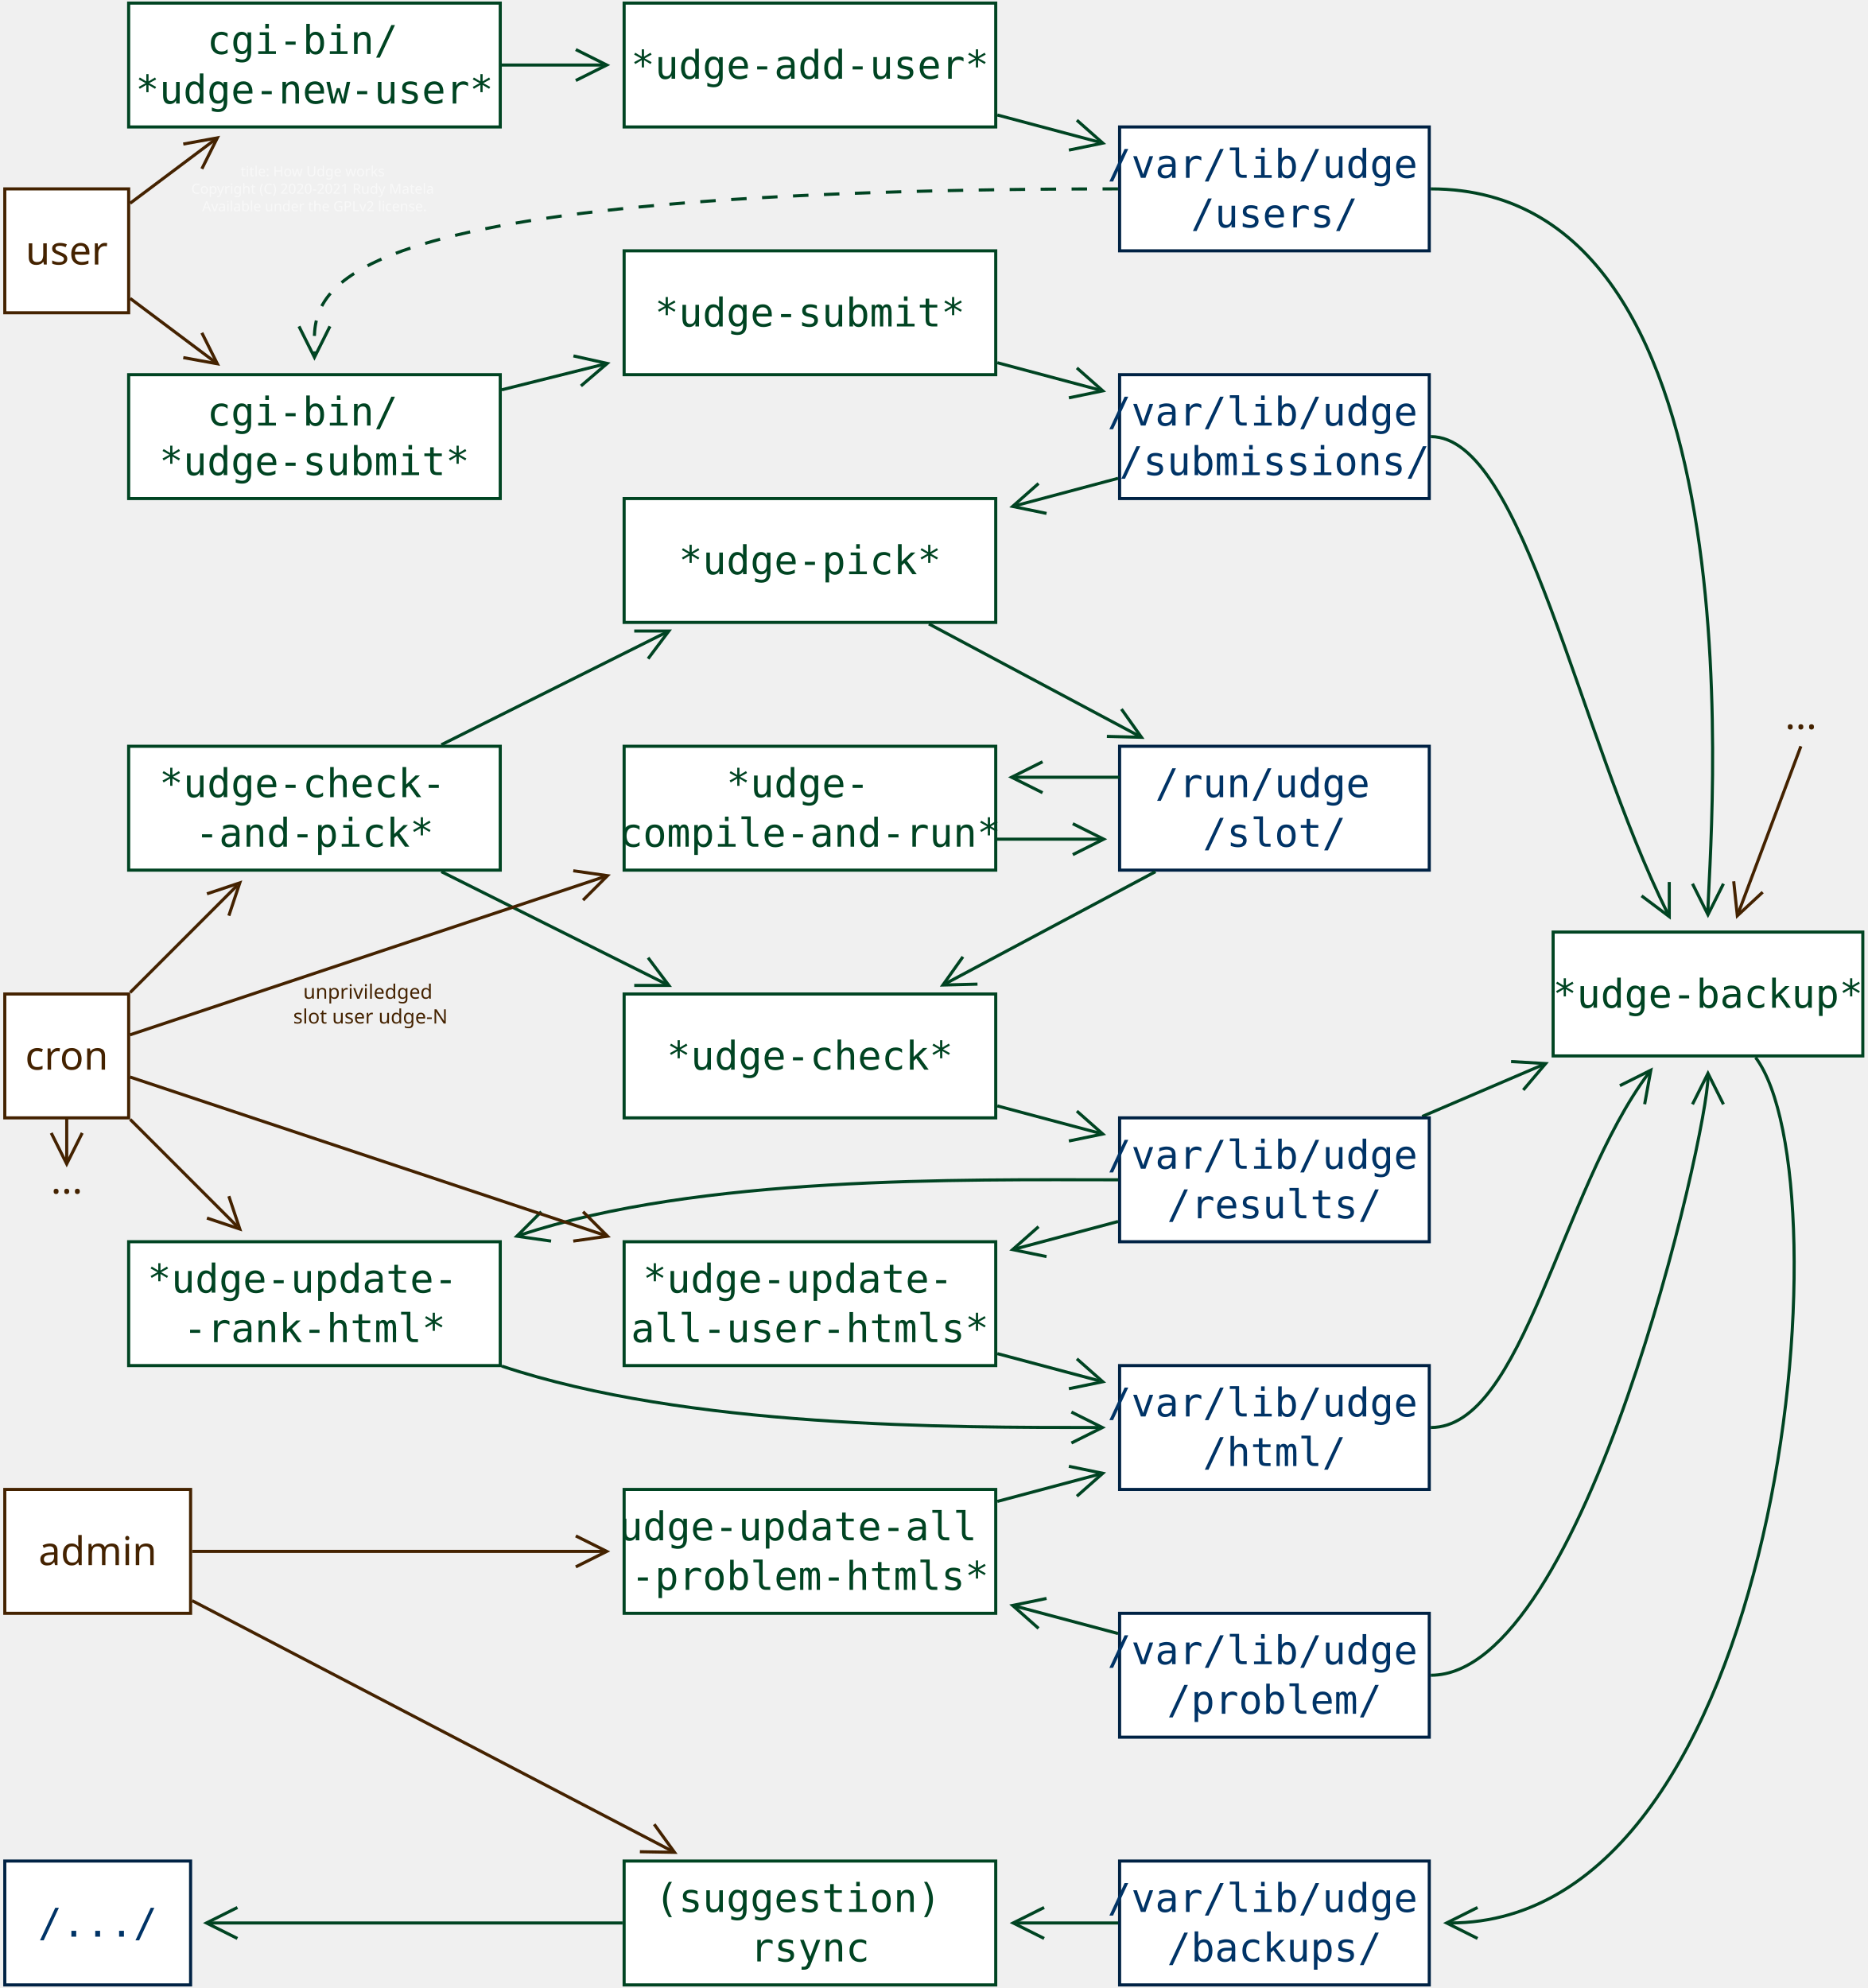
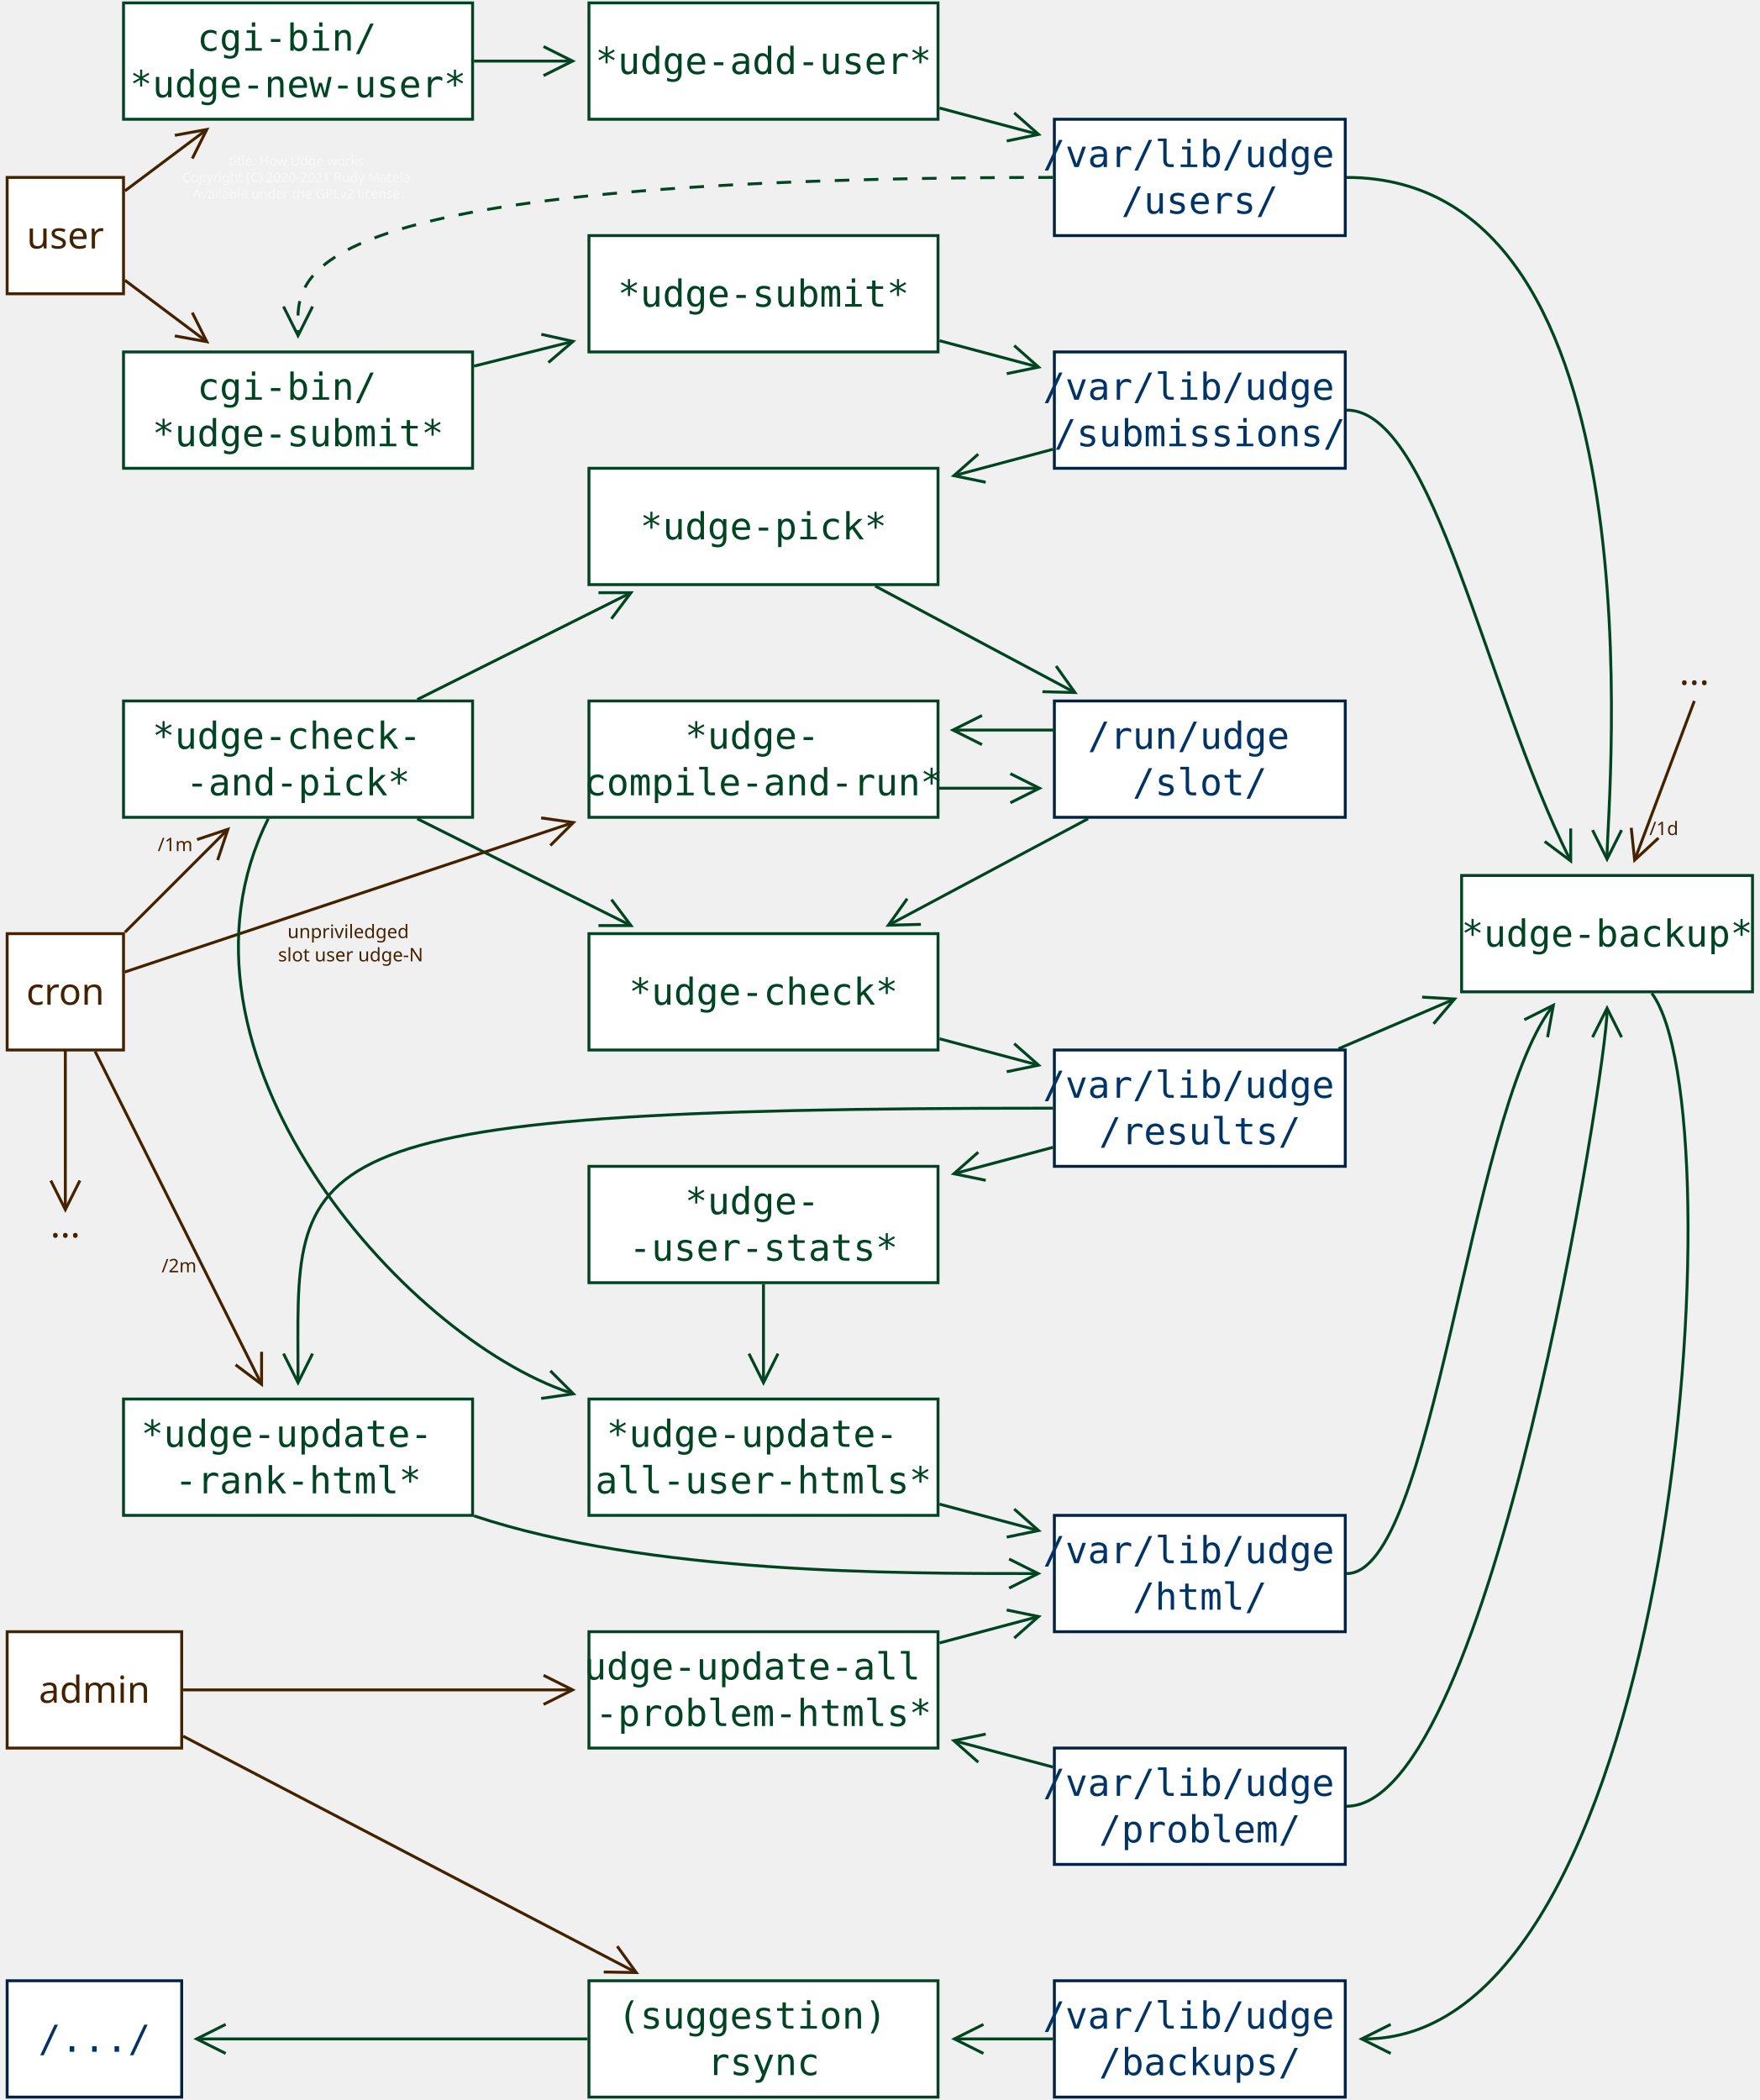
- <svg xmlns="http://www.w3.org/2000/svg" width="155mm" height="165mm" viewBox="-1 -1 602 642">
+ <svg xmlns="http://www.w3.org/2000/svg" width="155mm" height="185mm" viewBox="-1 -1 602 722">
  <g>
    <line style="fill: none; fill-opacity:0; stroke-width: 1; stroke: #004422" x1="457.715" y1="359.551" x2="496.553" y2="342.906" />
    <polyline style="fill: none; fill-opacity:0; stroke-width: 1; stroke: #004422" points="490.359,351 497.581,342.465 486.42,341.809 " />
  </g>
  <g>
    <rect style="fill: #ffffff" x="360" y="40" width="100" height="40" />
    <rect style="fill: none; fill-opacity:0; stroke-width: 1; stroke: #002244" x="360" y="40" width="100" height="40" />
  </g>
  <g>
    <rect style="fill: #ffffff" x="200" y="0" width="120" height="40" />
    <rect style="fill: none; fill-opacity:0; stroke-width: 1; stroke: #004422" x="200" y="0" width="120" height="40" />
  </g>
  <text font-size="12.8" style="fill: #004422;text-anchor:middle;font-family:monospace;font-style:normal;font-weight:normal" x="260" y="24.431">
    <tspan x="260" y="24.431">*udge-add-user*</tspan>
  </text>
  <text font-size="12.8" style="fill: #003366;text-anchor:middle;font-family:monospace;font-style:normal;font-weight:normal" x="410" y="56.431">
    <tspan x="410" y="56.431">/var/lib/udge</tspan>
    <tspan x="410" y="72.431">/users/</tspan>
  </text>
  <g>
    <rect style="fill: #ffffff" x="40" y="0" width="120" height="40" />
    <rect style="fill: none; fill-opacity:0; stroke-width: 1; stroke: #004422" x="40" y="0" width="120" height="40" />
  </g>
  <text font-size="12.8" style="fill: #004422;text-anchor:middle;font-family:monospace;font-style:normal;font-weight:normal" x="100" y="16.431">
    <tspan x="100" y="16.431">cgi-bin/</tspan>
    <tspan x="100" y="32.431">*udge-new-user*</tspan>
  </text>
  <g>
    <line style="fill: none; fill-opacity:0; stroke-width: 1; stroke: #004422" x1="160.488" y1="20" x2="193.276" y2="20" />
    <polyline style="fill: none; fill-opacity:0; stroke-width: 1; stroke: #004422" points="184.394,25 194.394,20 184.394,15 " />
  </g>
  <g>
    <line style="fill: none; fill-opacity:0; stroke-width: 1; stroke: #004422" x1="320.507" y1="36.135" x2="353.492" y2="44.931" />
    <polyline style="fill: none; fill-opacity:0; stroke-width: 1; stroke: #004422" points="343.622,47.474 354.573,45.219 346.199,37.812 " />
  </g>
  <g>
    <rect style="fill: #ffffff" x="360" y="120" width="100" height="40" />
    <rect style="fill: none; fill-opacity:0; stroke-width: 1; stroke: #002244" x="360" y="120" width="100" height="40" />
  </g>
  <text font-size="12.8" style="fill: #003366;text-anchor:middle;font-family:monospace;font-style:normal;font-weight:normal" x="410" y="136.431">
    <tspan x="410" y="136.431">/var/lib/udge</tspan>
    <tspan x="410" y="152.431">/submissions/</tspan>
  </text>
  <g>
    <rect style="fill: #ffffff" x="200" y="80" width="120" height="40" />
    <rect style="fill: none; fill-opacity:0; stroke-width: 1; stroke: #004422" x="200" y="80" width="120" height="40" />
  </g>
  <text font-size="12.8" style="fill: #004422;text-anchor:middle;font-family:monospace;font-style:normal;font-weight:normal" x="260" y="104.431">
    <tspan x="260" y="104.431">*udge-submit*</tspan>
  </text>
  <g>
    <line style="fill: none; fill-opacity:0; stroke-width: 1; stroke: #004422" x1="320.507" y1="116.135" x2="353.492" y2="124.931" />
    <polyline style="fill: none; fill-opacity:0; stroke-width: 1; stroke: #004422" points="343.622,127.474 354.573,125.219 346.199,117.812 " />
  </g>
  <g>
    <rect style="fill: #ffffff" x="360" y="240" width="100" height="40" />
    <rect style="fill: none; fill-opacity:0; stroke-width: 1; stroke: #002244" x="360" y="240" width="100" height="40" />
  </g>
  <text font-size="12.8" style="fill: #003366;text-anchor:middle;font-family:monospace;font-style:normal;font-weight:normal" x="410" y="256.431">
    <tspan x="410" y="256.431">/run/udge</tspan>
    <tspan x="410" y="272.431">/slot/</tspan>
  </text>
  <g>
    <rect style="fill: #ffffff" x="360" y="360" width="100" height="40" />
    <rect style="fill: none; fill-opacity:0; stroke-width: 1; stroke: #002244" x="360" y="360" width="100" height="40" />
  </g>
  <text font-size="12.8" style="fill: #003366;text-anchor:middle;font-family:monospace;font-style:normal;font-weight:normal" x="410" y="376.431">
    <tspan x="410" y="376.431">/var/lib/udge</tspan>
    <tspan x="410" y="392.431">/results/</tspan>
  </text>
  <g>
-     <rect style="fill: #ffffff" x="360" y="440" width="100" height="40" />
-     <rect style="fill: none; fill-opacity:0; stroke-width: 1; stroke: #002244" x="360" y="440" width="100" height="40" />
-   </g>
-   <text font-size="12.8" style="fill: #003366;text-anchor:middle;font-family:monospace;font-style:normal;font-weight:normal" x="410" y="456.431">
-     <tspan x="410" y="456.431">/var/lib/udge</tspan>
-     <tspan x="410" y="472.431">/html/</tspan>
+     <rect style="fill: #ffffff" x="360" y="520" width="100" height="40" />
+     <rect style="fill: none; fill-opacity:0; stroke-width: 1; stroke: #002244" x="360" y="520" width="100" height="40" />
+   </g>
+   <text font-size="12.8" style="fill: #003366;text-anchor:middle;font-family:monospace;font-style:normal;font-weight:normal" x="410" y="536.431">
+     <tspan x="410" y="536.431">/var/lib/udge</tspan>
+     <tspan x="410" y="552.431">/html/</tspan>
  </text>
  <g>
    <rect style="fill: #ffffff" x="40" y="120" width="120" height="40" />
    <rect style="fill: none; fill-opacity:0; stroke-width: 1; stroke: #004422" x="40" y="120" width="120" height="40" />
  </g>
  <text font-size="12.8" style="fill: #004422;text-anchor:middle;font-family:monospace;font-style:normal;font-weight:normal" x="100" y="136.431">
    <tspan x="100" y="136.431">cgi-bin/</tspan>
    <tspan x="100" y="152.431">*udge-submit*</tspan>
  </text>
  <g>
    <line style="fill: none; fill-opacity:0; stroke-width: 1; stroke: #004422" x1="160.488" y1="124.878" x2="193.462" y2="116.635" />
    <polyline style="fill: none; fill-opacity:0; stroke-width: 1; stroke: #004422" points="186.058,123.639 194.546,116.363 183.632,113.938 " />
  </g>
  <g>
    <rect style="fill: #ffffff" x="0" y="60" width="40" height="40" />
    <rect style="fill: none; fill-opacity:0; stroke-width: 1; stroke: #442200" x="0" y="60" width="40" height="40" />
  </g>
  <text font-size="12.8" style="fill: #442200;text-anchor:middle;font-family:sans-serif;font-style:normal;font-weight:normal" x="20" y="84.431">
    <tspan x="20" y="84.431">user</tspan>
  </text>
  <g>
    <line style="fill: none; fill-opacity:0; stroke-width: 1; stroke: #442200" x1="40.488" y1="64.634" x2="67.746" y2="44.191" />
    <polyline style="fill: none; fill-opacity:0; stroke-width: 1; stroke: #442200" points="63.64,53.52 68.64,43.52 57.64,45.52 " />
  </g>
  <g>
    <line style="fill: none; fill-opacity:0; stroke-width: 1; stroke: #442200" x1="40.488" y1="95.366" x2="67.746" y2="115.809" />
    <polyline style="fill: none; fill-opacity:0; stroke-width: 1; stroke: #442200" points="57.64,114.48 68.64,116.48 63.64,106.48 " />
  </g>
  <g>
    <rect style="fill: #ffffff" x="0" y="320" width="40" height="40" />
    <rect style="fill: none; fill-opacity:0; stroke-width: 1; stroke: #442200" x="0" y="320" width="40" height="40" />
  </g>
  <text font-size="12.8" style="fill: #442200;text-anchor:middle;font-family:sans-serif;font-style:normal;font-weight:normal" x="20" y="344.431">
    <tspan x="20" y="344.431">cron</tspan>
  </text>
  <g>
    <rect style="fill: #ffffff" x="200" y="160" width="120" height="40" />
    <rect style="fill: none; fill-opacity:0; stroke-width: 1; stroke: #004422" x="200" y="160" width="120" height="40" />
  </g>
  <text font-size="12.8" style="fill: #004422;text-anchor:middle;font-family:monospace;font-style:normal;font-weight:normal" x="260" y="184.431">
    <tspan x="260" y="184.431">*udge-pick*</tspan>
  </text>
  <g>
    <line style="fill: none; fill-opacity:0; stroke-width: 1; stroke: #004422" x1="359.518" y1="153.462" x2="326.533" y2="162.258" />
    <polyline style="fill: none; fill-opacity:0; stroke-width: 1; stroke: #004422" points="333.826,155.138 325.452,162.546 336.403,164.801 " />
  </g>
  <g>
    <line style="fill: none; fill-opacity:0; stroke-width: 1; stroke: #004422" x1="298.416" y1="200.488" x2="366.082" y2="236.577" />
    <polyline style="fill: none; fill-opacity:0; stroke-width: 1; stroke: #004422" points="355.892,236.809 367.069,237.103 360.598,227.986 " />
  </g>
  <g>
    <rect style="fill: #ffffff" x="200" y="320" width="120" height="40" />
    <rect style="fill: none; fill-opacity:0; stroke-width: 1; stroke: #004422" x="200" y="320" width="120" height="40" />
  </g>
  <text font-size="12.8" style="fill: #004422;text-anchor:middle;font-family:monospace;font-style:normal;font-weight:normal" x="260" y="344.431">
    <tspan x="260" y="344.431">*udge-check*</tspan>
  </text>
  <g>
    <line style="fill: none; fill-opacity:0; stroke-width: 1; stroke: #004422" x1="371.584" y1="280.488" x2="303.918" y2="316.577" />
    <polyline style="fill: none; fill-opacity:0; stroke-width: 1; stroke: #004422" points="309.402,307.986 302.931,317.103 314.108,316.809 " />
  </g>
  <g>
    <line style="fill: none; fill-opacity:0; stroke-width: 1; stroke: #004422" x1="320.507" y1="356.135" x2="353.492" y2="364.931" />
    <polyline style="fill: none; fill-opacity:0; stroke-width: 1; stroke: #004422" points="343.622,367.474 354.573,365.219 346.199,357.812 " />
  </g>
  <g>
-     <rect style="fill: #ffffff" x="360" y="520" width="100" height="40" />
-     <rect style="fill: none; fill-opacity:0; stroke-width: 1; stroke: #002244" x="360" y="520" width="100" height="40" />
-   </g>
-   <text font-size="12.8" style="fill: #003366;text-anchor:middle;font-family:monospace;font-style:normal;font-weight:normal" x="410" y="536.431">
-     <tspan x="410" y="536.431">/var/lib/udge</tspan>
-     <tspan x="410" y="552.431">/problem/</tspan>
+     <rect style="fill: #ffffff" x="360" y="600" width="100" height="40" />
+     <rect style="fill: none; fill-opacity:0; stroke-width: 1; stroke: #002244" x="360" y="600" width="100" height="40" />
+   </g>
+   <text font-size="12.8" style="fill: #003366;text-anchor:middle;font-family:monospace;font-style:normal;font-weight:normal" x="410" y="616.431">
+     <tspan x="410" y="616.431">/var/lib/udge</tspan>
+     <tspan x="410" y="632.431">/problem/</tspan>
  </text>
  <g>
    <rect style="fill: #ffffff" x="500" y="300" width="100" height="40" />
    <rect style="fill: none; fill-opacity:0; stroke-width: 1; stroke: #004422" x="500" y="300" width="100" height="40" />
  </g>
  <text font-size="12.8" style="fill: #004422;text-anchor:middle;font-family:monospace;font-style:normal;font-weight:normal" x="550" y="324.431">
    <tspan x="550" y="324.431">*udge-backup*</tspan>
  </text>
  <g>
-     <rect style="fill: #ffffff" x="360" y="600" width="100" height="40" />
-     <rect style="fill: none; fill-opacity:0; stroke-width: 1; stroke: #002244" x="360" y="600" width="100" height="40" />
-   </g>
-   <text font-size="12.8" style="fill: #003366;text-anchor:middle;font-family:monospace;font-style:normal;font-weight:normal" x="410" y="616.431">
-     <tspan x="410" y="616.431">/var/lib/udge</tspan>
-     <tspan x="410" y="632.431">/backups/</tspan>
-   </text>
-   <g>
-     <rect style="fill: #ffffff" x="200" y="400" width="120" height="40" />
-     <rect style="fill: none; fill-opacity:0; stroke-width: 1; stroke: #004422" x="200" y="400" width="120" height="40" />
-   </g>
-   <text font-size="12.8" style="fill: #004422;text-anchor:middle;font-family:monospace;font-style:normal;font-weight:normal" x="260" y="416.431">
-     <tspan x="260" y="416.431">*udge-update-</tspan>
-     <tspan x="260" y="432.431">all-user-htmls*</tspan>
+     <rect style="fill: #ffffff" x="360" y="680" width="100" height="40" />
+     <rect style="fill: none; fill-opacity:0; stroke-width: 1; stroke: #002244" x="360" y="680" width="100" height="40" />
+   </g>
+   <text font-size="12.8" style="fill: #003366;text-anchor:middle;font-family:monospace;font-style:normal;font-weight:normal" x="410" y="696.431">
+     <tspan x="410" y="696.431">/var/lib/udge</tspan>
+     <tspan x="410" y="712.431">/backups/</tspan>
+   </text>
+   <g>
+     <rect style="fill: #ffffff" x="200" y="480" width="120" height="40" />
+     <rect style="fill: none; fill-opacity:0; stroke-width: 1; stroke: #004422" x="200" y="480" width="120" height="40" />
+   </g>
+   <text font-size="12.8" style="fill: #004422;text-anchor:middle;font-family:monospace;font-style:normal;font-weight:normal" x="260" y="496.431">
+     <tspan x="260" y="496.431">*udge-update-</tspan>
+     <tspan x="260" y="512.431">all-user-htmls*</tspan>
  </text>
  <g>
    <line style="fill: none; fill-opacity:0; stroke-width: 1; stroke: #004422" x1="359.518" y1="393.462" x2="326.533" y2="402.258" />
    <polyline style="fill: none; fill-opacity:0; stroke-width: 1; stroke: #004422" points="333.826,395.138 325.452,402.546 336.403,404.801 " />
  </g>
  <g>
-     <line style="fill: none; fill-opacity:0; stroke-width: 1; stroke: #004422" x1="320.507" y1="436.135" x2="353.492" y2="444.931" />
-     <polyline style="fill: none; fill-opacity:0; stroke-width: 1; stroke: #004422" points="343.622,447.474 354.573,445.219 346.199,437.812 " />
-   </g>
-   <g>
-     <rect style="fill: #ffffff" x="200" y="480" width="120" height="40" />
-     <rect style="fill: none; fill-opacity:0; stroke-width: 1; stroke: #004422" x="200" y="480" width="120" height="40" />
-   </g>
-   <text font-size="12.8" style="fill: #004422;text-anchor:middle;font-family:monospace;font-style:normal;font-weight:normal" x="260" y="496.431">
-     <tspan x="260" y="496.431">udge-update-all</tspan>
-     <tspan x="260" y="512.431">-problem-htmls*</tspan>
-   </text>
-   <g>
-     <line style="fill: none; fill-opacity:0; stroke-width: 1; stroke: #004422" x1="359.518" y1="526.538" x2="326.533" y2="517.742" />
-     <polyline style="fill: none; fill-opacity:0; stroke-width: 1; stroke: #004422" points="336.403,515.199 325.452,517.454 333.826,524.862 " />
-   </g>
-   <g>
-     <line style="fill: none; fill-opacity:0; stroke-width: 1; stroke: #004422" x1="320.507" y1="483.865" x2="353.492" y2="475.069" />
-     <polyline style="fill: none; fill-opacity:0; stroke-width: 1; stroke: #004422" points="346.199,482.188 354.573,474.781 343.622,472.526 " />
-   </g>
-   <g>
-     <rect style="fill: #ffffff" x="0" y="480" width="60" height="40" />
-     <rect style="fill: none; fill-opacity:0; stroke-width: 1; stroke: #442200" x="0" y="480" width="60" height="40" />
-   </g>
-   <text font-size="12.8" style="fill: #442200;text-anchor:middle;font-family:sans-serif;font-style:normal;font-weight:normal" x="30" y="504.431">
-     <tspan x="30" y="504.431">admin</tspan>
-   </text>
-   <g>
-     <line style="fill: none; fill-opacity:0; stroke-width: 1; stroke: #442200" x1="60.505" y1="500" x2="193.274" y2="500" />
-     <polyline style="fill: none; fill-opacity:0; stroke-width: 1; stroke: #442200" points="184.392,505 194.392,500 184.392,495 " />
+     <line style="fill: none; fill-opacity:0; stroke-width: 1; stroke: #004422" x1="320.507" y1="516.135" x2="353.492" y2="524.931" />
+     <polyline style="fill: none; fill-opacity:0; stroke-width: 1; stroke: #004422" points="343.622,527.474 354.573,525.219 346.199,517.812 " />
+   </g>
+   <g>
+     <rect style="fill: #ffffff" x="200" y="560" width="120" height="40" />
+     <rect style="fill: none; fill-opacity:0; stroke-width: 1; stroke: #004422" x="200" y="560" width="120" height="40" />
+   </g>
+   <text font-size="12.8" style="fill: #004422;text-anchor:middle;font-family:monospace;font-style:normal;font-weight:normal" x="260" y="576.431">
+     <tspan x="260" y="576.431">udge-update-all</tspan>
+     <tspan x="260" y="592.431">-problem-htmls*</tspan>
+   </text>
+   <g>
+     <line style="fill: none; fill-opacity:0; stroke-width: 1; stroke: #004422" x1="359.518" y1="606.538" x2="326.533" y2="597.742" />
+     <polyline style="fill: none; fill-opacity:0; stroke-width: 1; stroke: #004422" points="336.403,595.199 325.452,597.454 333.826,604.862 " />
+   </g>
+   <g>
+     <line style="fill: none; fill-opacity:0; stroke-width: 1; stroke: #004422" x1="320.507" y1="563.865" x2="353.492" y2="555.069" />
+     <polyline style="fill: none; fill-opacity:0; stroke-width: 1; stroke: #004422" points="346.199,562.188 354.573,554.781 343.622,552.526 " />
+   </g>
+   <g>
+     <rect style="fill: #ffffff" x="0" y="560" width="60" height="40" />
+     <rect style="fill: none; fill-opacity:0; stroke-width: 1; stroke: #442200" x="0" y="560" width="60" height="40" />
+   </g>
+   <text font-size="12.8" style="fill: #442200;text-anchor:middle;font-family:sans-serif;font-style:normal;font-weight:normal" x="30" y="584.431">
+     <tspan x="30" y="584.431">admin</tspan>
+   </text>
+   <g>
+     <line style="fill: none; fill-opacity:0; stroke-width: 1; stroke: #442200" x1="60.505" y1="580" x2="193.274" y2="580" />
+     <polyline style="fill: none; fill-opacity:0; stroke-width: 1; stroke: #442200" points="184.392,585 194.392,580 184.392,575 " />
  </g>
  <g>
    <rect style="fill: #ffffff" x="40" y="240" width="120" height="40" />
    <rect style="fill: none; fill-opacity:0; stroke-width: 1; stroke: #004422" x="40" y="240" width="120" height="40" />
  </g>
  <text font-size="12.8" style="fill: #004422;text-anchor:middle;font-family:monospace;font-style:normal;font-weight:normal" x="100" y="256.431">
    <tspan x="100" y="256.431">*udge-check-</tspan>
    <tspan x="100" y="272.431">-and-pick*</tspan>
  </text>
  <g>
    <line style="fill: none; fill-opacity:0; stroke-width: 1; stroke: #004422" x1="140.977" y1="239.512" x2="213.446" y2="203.277" />
    <polyline style="fill: none; fill-opacity:0; stroke-width: 1; stroke: #004422" points="207.738,211.721 214.446,202.777 203.265,202.777 " />
  </g>
  <g>
    <line style="fill: none; fill-opacity:0; stroke-width: 1; stroke: #004422" x1="140.977" y1="280.488" x2="213.446" y2="316.723" />
    <polyline style="fill: none; fill-opacity:0; stroke-width: 1; stroke: #004422" points="203.265,317.223 214.446,317.223 207.738,308.279 " />
  </g>
  <g>
    <line style="fill: none; fill-opacity:0; stroke-width: 1; stroke: #442200" x1="40.488" y1="319.512" x2="75.102" y2="284.898" />
    <polyline style="fill: none; fill-opacity:0; stroke-width: 1; stroke: #442200" points="72.357,294.714 75.893,284.107 65.286,287.643 " />
  </g>
  <g>
-     <rect style="fill: #ffffff" x="40" y="400" width="120" height="40" />
-     <rect style="fill: none; fill-opacity:0; stroke-width: 1; stroke: #004422" x="40" y="400" width="120" height="40" />
-   </g>
-   <text font-size="12.8" style="fill: #004422;text-anchor:middle;font-family:monospace;font-style:normal;font-weight:normal" x="100" y="416.431">
-     <tspan x="100" y="416.431">*udge-update-</tspan>
-     <tspan x="100" y="432.431">-rank-html*</tspan>
-   </text>
-   <g>
-     <path style="fill: none; fill-opacity:0; stroke-width: 1; stroke: #004422" d="M 359.558 380 C 309.558,380 224.29,378.57 166.411,397.863" />
-     <polyline style="fill: none; fill-opacity:0; stroke-width: 1; stroke: #004422" points="173.256,390.311 165.35,398.217 176.418,399.798 " />
-   </g>
-   <g>
-     <path style="fill: none; fill-opacity:0; stroke-width: 1; stroke: #004422" d="M 160.495 440.165 C 220.495,460.165 305.558,460 353.322,460" />
-     <polyline style="fill: none; fill-opacity:0; stroke-width: 1; stroke: #004422" points="344.44,465 354.44,460 344.44,455 " />
-   </g>
-   <g>
-     <path style="fill: none; fill-opacity:0; stroke-width: 1; stroke: #004422" d="M 460.502 540 C 510.502,540 550,364.508 550,346.744" />
-     <polyline style="fill: none; fill-opacity:0; stroke-width: 1; stroke: #004422" points="555,355.626 550,345.626 545,355.626 " />
-   </g>
-   <g>
-     <path style="fill: none; fill-opacity:0; stroke-width: 1; stroke: #004422" d="M 460.488 460 C 490.488,460 502.221,383.705 530.88,345.494" />
-     <polyline style="fill: none; fill-opacity:0; stroke-width: 1; stroke: #004422" points="529.551,355.599 531.551,344.599 521.551,349.599 " />
+     <rect style="fill: #ffffff" x="40" y="480" width="120" height="40" />
+     <rect style="fill: none; fill-opacity:0; stroke-width: 1; stroke: #004422" x="40" y="480" width="120" height="40" />
+   </g>
+   <text font-size="12.8" style="fill: #004422;text-anchor:middle;font-family:monospace;font-style:normal;font-weight:normal" x="100" y="496.431">
+     <tspan x="100" y="496.431">*udge-update-</tspan>
+     <tspan x="100" y="512.431">-rank-html*</tspan>
+   </text>
+   <g>
+     <path style="fill: none; fill-opacity:0; stroke-width: 1; stroke: #004422" d="M 359.501 380 C 89.501,380 100,395.498 100,473.262" />
+     <polyline style="fill: none; fill-opacity:0; stroke-width: 1; stroke: #004422" points="95,464.38 100,474.38 105,464.38 " />
+   </g>
+   <g>
+     <path style="fill: none; fill-opacity:0; stroke-width: 1; stroke: #004422" d="M 160.495 520.165 C 220.495,540.165 305.558,540 353.322,540" />
+     <polyline style="fill: none; fill-opacity:0; stroke-width: 1; stroke: #004422" points="344.44,545 354.44,540 344.44,535 " />
+   </g>
+   <g>
+     <path style="fill: none; fill-opacity:0; stroke-width: 1; stroke: #004422" d="M 460.475 620 C 510.475,620 550,364.499 550,346.735" />
+     <polyline style="fill: none; fill-opacity:0; stroke-width: 1; stroke: #004422" points="555,355.617 550,345.617 545,355.617 " />
+   </g>
+   <g>
+     <path style="fill: none; fill-opacity:0; stroke-width: 1; stroke: #004422" d="M 460.502 540 C 490.502,540 502.22,383.706 530.879,345.495" />
+     <polyline style="fill: none; fill-opacity:0; stroke-width: 1; stroke: #004422" points="529.55,355.601 531.55,344.601 521.55,349.601 " />
  </g>
  <g>
    <path style="fill: none; fill-opacity:0; stroke-width: 1; stroke: #004422" d="M 460.502 140 C 490.502,140 508.003,236.006 537.003,294.006" />
    <polyline style="fill: none; fill-opacity:0; stroke-width: 1; stroke: #004422" points="528.559,288.298 537.503,295.006 537.503,283.826 " />
  </g>
  <g>
    <path style="fill: none; fill-opacity:0; stroke-width: 1; stroke: #004422" d="M 460.484 60 C 570.484,60 550,275.507 550,293.271" />
    <polyline style="fill: none; fill-opacity:0; stroke-width: 1; stroke: #004422" points="545,284.389 550,294.389 555,284.389 " />
  </g>
  <text font-size="4.516" style="fill: #f8f8f8;text-anchor:middle;font-family:sans-serif;font-style:normal;font-weight:normal" x="100" y="55.919">
    <tspan x="100" y="55.919">title: How Udge works</tspan>
    <tspan x="100" y="61.563">Copyright (C) 2020-2021 Rudy Matela</tspan>
    <tspan x="100" y="67.208">Available under the GPLv2 license.</tspan>
  </text>
  <g>
-     <path style="fill: none; fill-opacity:0; stroke-width: 1; stroke: #004422" d="M 565.379 340.505 C 595.379,380.505 574.475,620 466.711,620" />
-     <polyline style="fill: none; fill-opacity:0; stroke-width: 1; stroke: #004422" points="475.593,615 465.593,620 475.593,625 " />
-   </g>
-   <g>
-     <rect style="fill: #ffffff" x="200" y="600" width="120" height="40" />
-     <rect style="fill: none; fill-opacity:0; stroke-width: 1; stroke: #004422" x="200" y="600" width="120" height="40" />
-   </g>
-   <text font-size="12.8" style="fill: #004422;text-anchor:middle;font-family:monospace;font-style:normal;font-weight:normal" x="260" y="616.431">
-     <tspan x="260" y="616.431">(suggestion)</tspan>
-     <tspan x="260" y="632.431">rsync</tspan>
-   </text>
-   <g>
-     <line style="fill: none; fill-opacity:0; stroke-width: 1; stroke: #442200" x1="60.505" y1="515.916" x2="215.277" y2="596.666" />
-     <polyline style="fill: none; fill-opacity:0; stroke-width: 1; stroke: #442200" points="205.089,596.991 216.268,597.183 209.715,588.125 " />
-   </g>
-   <g>
-     <line style="fill: none; fill-opacity:0; stroke-width: 1; stroke: #004422" x1="359.518" y1="620" x2="326.743" y2="620" />
-     <polyline style="fill: none; fill-opacity:0; stroke-width: 1; stroke: #004422" points="335.625,615 325.625,620 335.625,625 " />
-   </g>
-   <g>
-     <line style="fill: none; fill-opacity:0; stroke-width: 1; stroke: #004422" x1="199.496" y1="620" x2="66.236" y2="620" />
-     <polyline style="fill: none; fill-opacity:0; stroke-width: 1; stroke: #004422" points="75.118,615 65.118,620 75.118,625 " />
-   </g>
-   <g>
-     <rect style="fill: #ffffff" x="0" y="600" width="60" height="40" />
-     <rect style="fill: none; fill-opacity:0; stroke-width: 1; stroke: #002244" x="0" y="600" width="60" height="40" />
-   </g>
-   <text font-size="12.8" style="fill: #003366;text-anchor:middle;font-family:monospace;font-style:normal;font-weight:normal" x="30" y="624.431">
-     <tspan x="30" y="624.431">/.../</tspan>
-   </text>
-   <g>
-     <line style="fill: none; fill-opacity:0; stroke-width: 1; stroke: #442200" x1="40.488" y1="360.488" x2="75.102" y2="395.102" />
-     <polyline style="fill: none; fill-opacity:0; stroke-width: 1; stroke: #442200" points="65.286,392.357 75.893,395.893 72.357,385.286 " />
+     <path style="fill: none; fill-opacity:0; stroke-width: 1; stroke: #004422" d="M 565.372 340.496 C 595.372,380.496 574.504,700 466.74,700" />
+     <polyline style="fill: none; fill-opacity:0; stroke-width: 1; stroke: #004422" points="475.622,695 465.622,700 475.622,705 " />
+   </g>
+   <g>
+     <rect style="fill: #ffffff" x="200" y="680" width="120" height="40" />
+     <rect style="fill: none; fill-opacity:0; stroke-width: 1; stroke: #004422" x="200" y="680" width="120" height="40" />
+   </g>
+   <text font-size="12.8" style="fill: #004422;text-anchor:middle;font-family:monospace;font-style:normal;font-weight:normal" x="260" y="696.431">
+     <tspan x="260" y="696.431">(suggestion)</tspan>
+     <tspan x="260" y="712.431">rsync</tspan>
+   </text>
+   <g>
+     <line style="fill: none; fill-opacity:0; stroke-width: 1; stroke: #442200" x1="60.505" y1="595.916" x2="215.277" y2="676.666" />
+     <polyline style="fill: none; fill-opacity:0; stroke-width: 1; stroke: #442200" points="205.089,676.991 216.268,677.183 209.715,668.125 " />
+   </g>
+   <g>
+     <line style="fill: none; fill-opacity:0; stroke-width: 1; stroke: #004422" x1="359.518" y1="700" x2="326.743" y2="700" />
+     <polyline style="fill: none; fill-opacity:0; stroke-width: 1; stroke: #004422" points="335.625,695 325.625,700 335.625,705 " />
+   </g>
+   <g>
+     <line style="fill: none; fill-opacity:0; stroke-width: 1; stroke: #004422" x1="199.496" y1="700" x2="66.236" y2="700" />
+     <polyline style="fill: none; fill-opacity:0; stroke-width: 1; stroke: #004422" points="75.118,695 65.118,700 75.118,705 " />
+   </g>
+   <g>
+     <rect style="fill: #ffffff" x="0" y="680" width="60" height="40" />
+     <rect style="fill: none; fill-opacity:0; stroke-width: 1; stroke: #002244" x="0" y="680" width="60" height="40" />
+   </g>
+   <text font-size="12.8" style="fill: #003366;text-anchor:middle;font-family:monospace;font-style:normal;font-weight:normal" x="30" y="704.431">
+     <tspan x="30" y="704.431">/.../</tspan>
+   </text>
+   <g>
+     <line style="fill: none; fill-opacity:0; stroke-width: 1; stroke: #442200" x1="30.244" y1="360.488" x2="86.967" y2="473.934" />
+     <polyline style="fill: none; fill-opacity:0; stroke-width: 1; stroke: #442200" points="78.523,468.226 87.467,474.934 87.467,463.754 " />
  </g>
  <g>
    <rect style="fill: #ffffff" x="200" y="240" width="120" height="40" />
    <rect style="fill: none; fill-opacity:0; stroke-width: 1; stroke: #004422" x="200" y="240" width="120" height="40" />
  </g>
  <text font-size="12.8" style="fill: #004422;text-anchor:middle;font-family:monospace;font-style:normal;font-weight:normal" x="260" y="256.431">
    <tspan x="260" y="256.431">*udge-</tspan>
    <tspan x="260" y="272.431">compile-and-run*</tspan>
  </text>
  <g>
    <line style="fill: none; fill-opacity:0; stroke-width: 1; stroke: #442200" x1="40.449" y1="333.184" x2="193.579" y2="282.14" />
    <polyline style="fill: none; fill-opacity:0; stroke-width: 1; stroke: #442200" points="186.734,289.693 194.639,281.787 183.571,280.206 " />
  </g>
  <g>
    <path style="fill: none; fill-opacity:0; stroke-width: 1; stroke-dasharray: 5; stroke: #004422" d="M 359.497 60 C 89.497,60 100,95.502 100,113.266" />
    <polyline style="fill: none; fill-opacity:0; stroke-width: 1; stroke: #004422" points="95,104.384 100,114.384 105,104.384 " />
  </g>
  <text font-size="6.401" style="fill: #442200;text-anchor:middle;font-family:sans-serif;font-style:normal;font-weight:normal" x="118.075" y="289.521">
    <tspan x="118.075" y="289.521" />
    <tspan x="118.075" y="297.522" />
    <tspan x="118.075" y="305.523" />
    <tspan x="118.075" y="313.524" />
    <tspan x="118.075" y="321.525">unpriviledged</tspan>
    <tspan x="118.075" y="329.526">slot user udge-N</tspan>
  </text>
  <g>
    <line style="fill: none; fill-opacity:0; stroke-width: 1; stroke: #004422" x1="320" y1="270" x2="353.764" y2="270" />
    <polyline style="fill: none; fill-opacity:0; stroke-width: 1; stroke: #004422" points="344.882,275 354.882,270 344.882,265 " />
  </g>
  <g>
    <line style="fill: none; fill-opacity:0; stroke-width: 1; stroke: #004422" x1="360" y1="250" x2="326.236" y2="250" />
    <polyline style="fill: none; fill-opacity:0; stroke-width: 1; stroke: #004422" points="335.118,245 325.118,250 335.118,255 " />
  </g>
  <g>
-     <line style="fill: none; fill-opacity:0; stroke-width: 1; stroke: #442200" x1="40.449" y1="346.816" x2="193.579" y2="397.86" />
-     <polyline style="fill: none; fill-opacity:0; stroke-width: 1; stroke: #442200" points="183.571,399.794 194.639,398.213 186.734,390.307 " />
-   </g>
-   <g>
    <line style="fill: none; fill-opacity:0; stroke-width: 1; stroke: #442200" x1="580" y1="240" x2="559.873" y2="293.673" />
    <polyline style="fill: none; fill-opacity:0; stroke-width: 1; stroke: #442200" points="558.31,283.601 559.48,294.72 567.673,287.112 " />
  </g>
  <text font-size="12.802" style="fill: #442200;text-anchor:middle;font-family:sans-serif;font-style:normal;font-weight:normal" x="580" y="234.432">
    <tspan x="580" y="234.432">...</tspan>
  </text>
  <g>
-     <line style="fill: none; fill-opacity:0; stroke-width: 1; stroke: #442200" x1="20" y1="360" x2="20" y2="373.764" />
-     <polyline style="fill: none; fill-opacity:0; stroke-width: 1; stroke: #442200" points="15,364.882 20,374.882 25,364.882 " />
-   </g>
-   <text font-size="12.802" style="fill: #442200;text-anchor:middle;font-family:sans-serif;font-style:normal;font-weight:normal" x="20" y="384.432">
-     <tspan x="20" y="384.432">...</tspan>
+     <line style="fill: none; fill-opacity:0; stroke-width: 1; stroke: #442200" x1="20" y1="360" x2="20" y2="413.764" />
+     <polyline style="fill: none; fill-opacity:0; stroke-width: 1; stroke: #442200" points="15,404.882 20,414.882 25,404.882 " />
+   </g>
+   <text font-size="12.802" style="fill: #442200;text-anchor:middle;font-family:sans-serif;font-style:normal;font-weight:normal" x="20" y="424.432">
+     <tspan x="20" y="424.432">...</tspan>
+   </text>
+   <g>
+     <rect style="fill: #ffffff" x="200" y="400" width="120" height="40" />
+     <rect style="fill: none; fill-opacity:0; stroke-width: 1; stroke: #004422" x="200" y="400" width="120" height="40" />
+   </g>
+   <text font-size="12.8" style="fill: #004422;text-anchor:middle;font-family:monospace;font-style:normal;font-weight:normal" x="260" y="416.431">
+     <tspan x="260" y="416.431">*udge-</tspan>
+     <tspan x="260" y="432.431">-user-stats*</tspan>
+   </text>
+   <g>
+     <line style="fill: none; fill-opacity:0; stroke-width: 1; stroke: #004422" x1="260" y1="440.488" x2="260" y2="473.276" />
+     <polyline style="fill: none; fill-opacity:0; stroke-width: 1; stroke: #004422" points="255,464.394 260,474.394 265,464.394 " />
+   </g>
+   <g>
+     <path style="fill: none; fill-opacity:0; stroke-width: 1; stroke: #004422" d="M 89.757 280.486 C 49.757,360.486 135.703,458.568 193.582,477.861" />
+     <polyline style="fill: none; fill-opacity:0; stroke-width: 1; stroke: #004422" points="183.574,479.795 194.642,478.214 186.737,470.308 " />
+   </g>
+   <text font-size="6.401" style="fill: #442200;text-anchor:middle;font-family:sans-serif;font-style:normal;font-weight:normal" x="58.586" y="291.628">
+     <tspan x="58.586" y="291.628">/1m</tspan>
+     <tspan x="58.586" y="299.629" />
+     <tspan x="58.586" y="307.63" />
+     <tspan x="58.586" y="315.631" />
+   </text>
+   <text font-size="6.401" style="fill: #442200;text-anchor:middle;font-family:sans-serif;font-style:normal;font-weight:normal" x="59.106" y="404.426">
+     <tspan x="59.106" y="404.426" />
+     <tspan x="59.106" y="412.427" />
+     <tspan x="59.106" y="420.428" />
+     <tspan x="59.106" y="428.429" />
+     <tspan x="59.106" y="436.43">/2m</tspan>
+   </text>
+   <text font-size="6.401" style="fill: #442200;text-anchor:middle;font-family:sans-serif;font-style:normal;font-weight:normal" x="569.544" y="254.098">
+     <tspan x="569.544" y="254.098" />
+     <tspan x="569.544" y="262.099" />
+     <tspan x="569.544" y="270.1" />
+     <tspan x="569.544" y="278.101" />
+     <tspan x="569.544" y="286.102">/1d</tspan>
  </text>
</svg>
